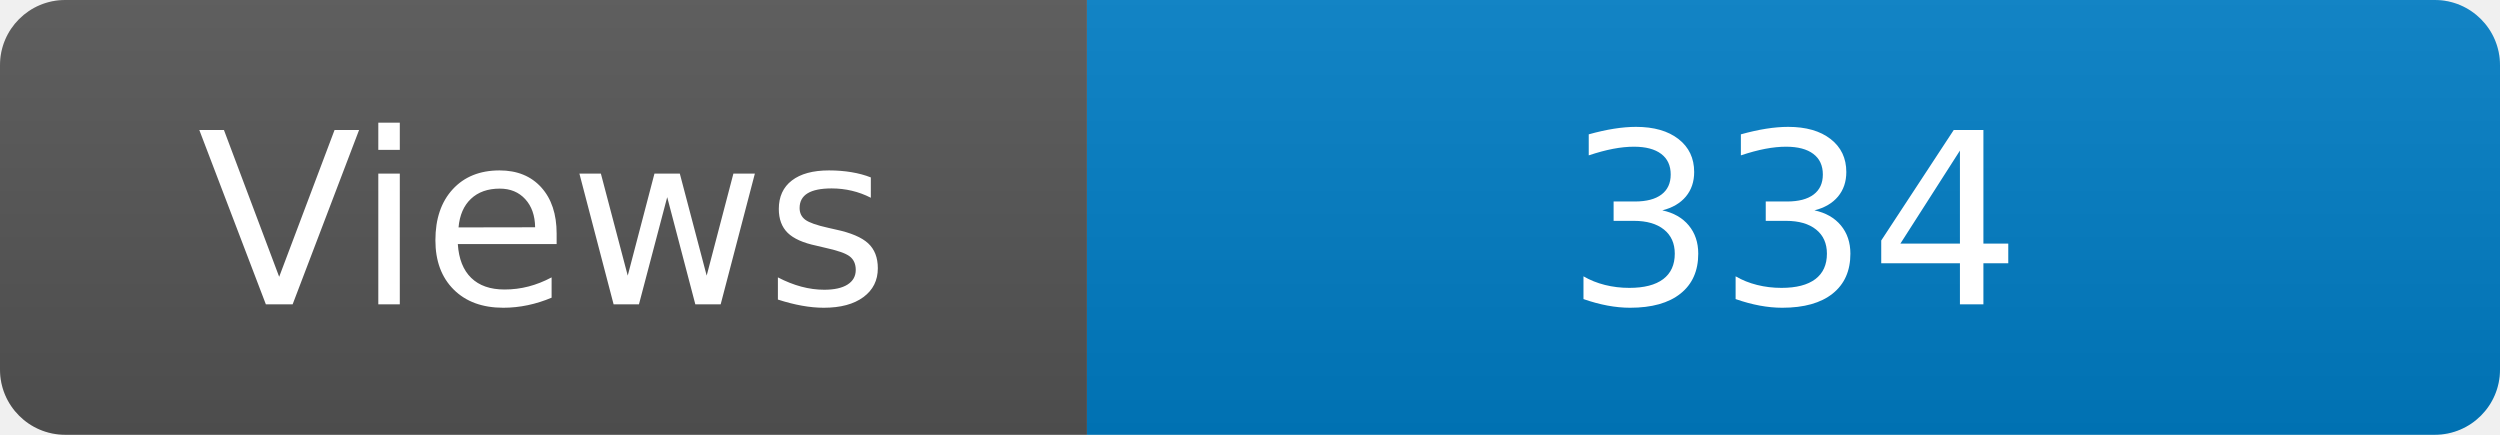
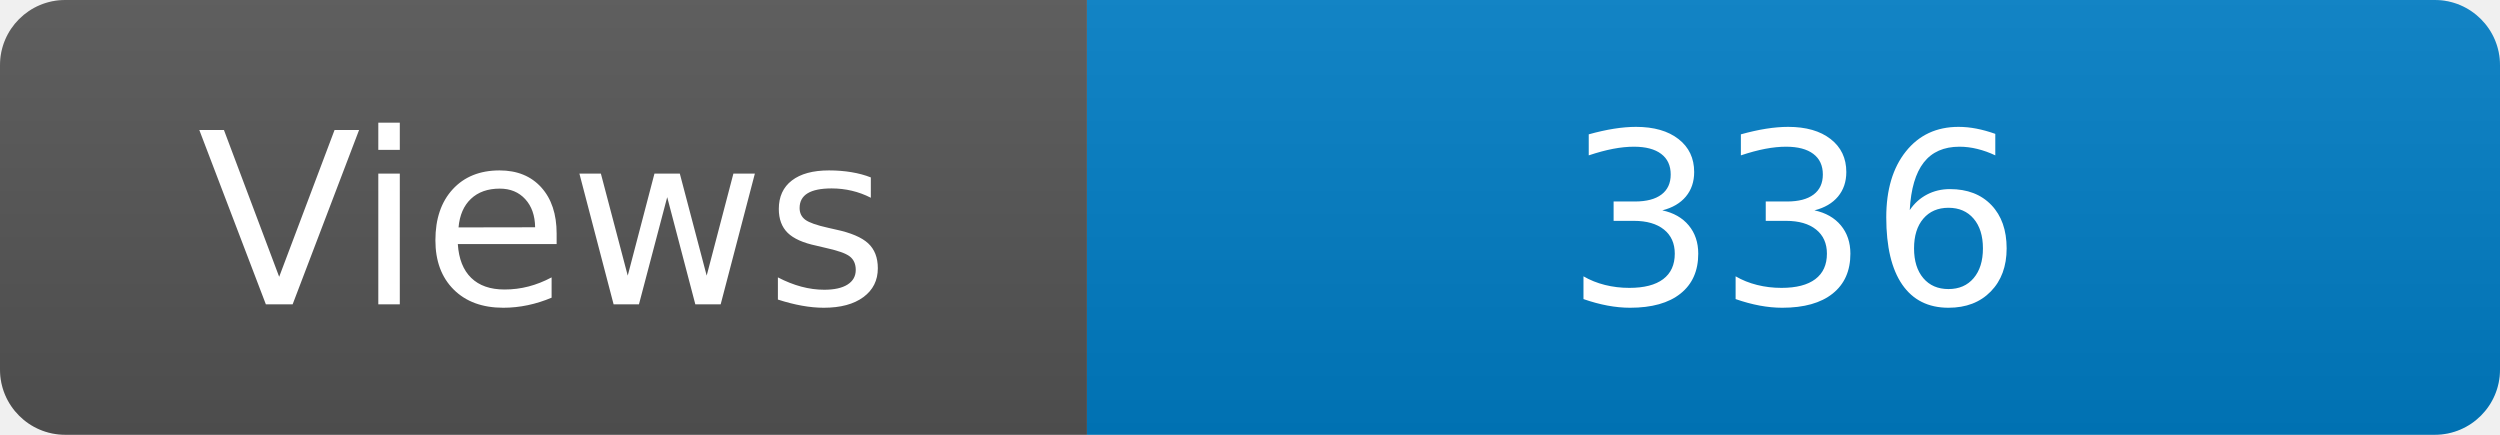
<svg xmlns="http://www.w3.org/2000/svg" width="115" height="20" role="img" aria-label="Maintained?: yes">
  <linearGradient id="s" x2="0" y2="100%">
    <stop offset="0" stop-color="#bbb" stop-opacity=".1" />
    <stop offset="1" stop-opacity=".1" />
  </linearGradient>
  <clipPath id="r">
    <rect width="115" height="20" rx="3" fill="#fff" />
  </clipPath>
  <g clip-path="url(#r)">
    <rect width="50" height="20" fill="#555" />
    <rect x="50" width="160" height="20" fill="#007ec6" />
    <rect width="115" height="20" fill="url(#s)" />
  </g>
  <g fill="#fff" text-anchor="middle" font-family="Verdana,Geneva,DejaVu Sans,sans-serif" font-size="110">
    <text x="250" y="140" transform="scale(.1)" fill="#fff">Views</text>
-     <text x="825" y="140" transform="scale(.1)" fill="#fff">334</text>
+     <text x="825" y="140" transform="scale(.1)" fill="#fff">336</text>
  </g>
</svg>
